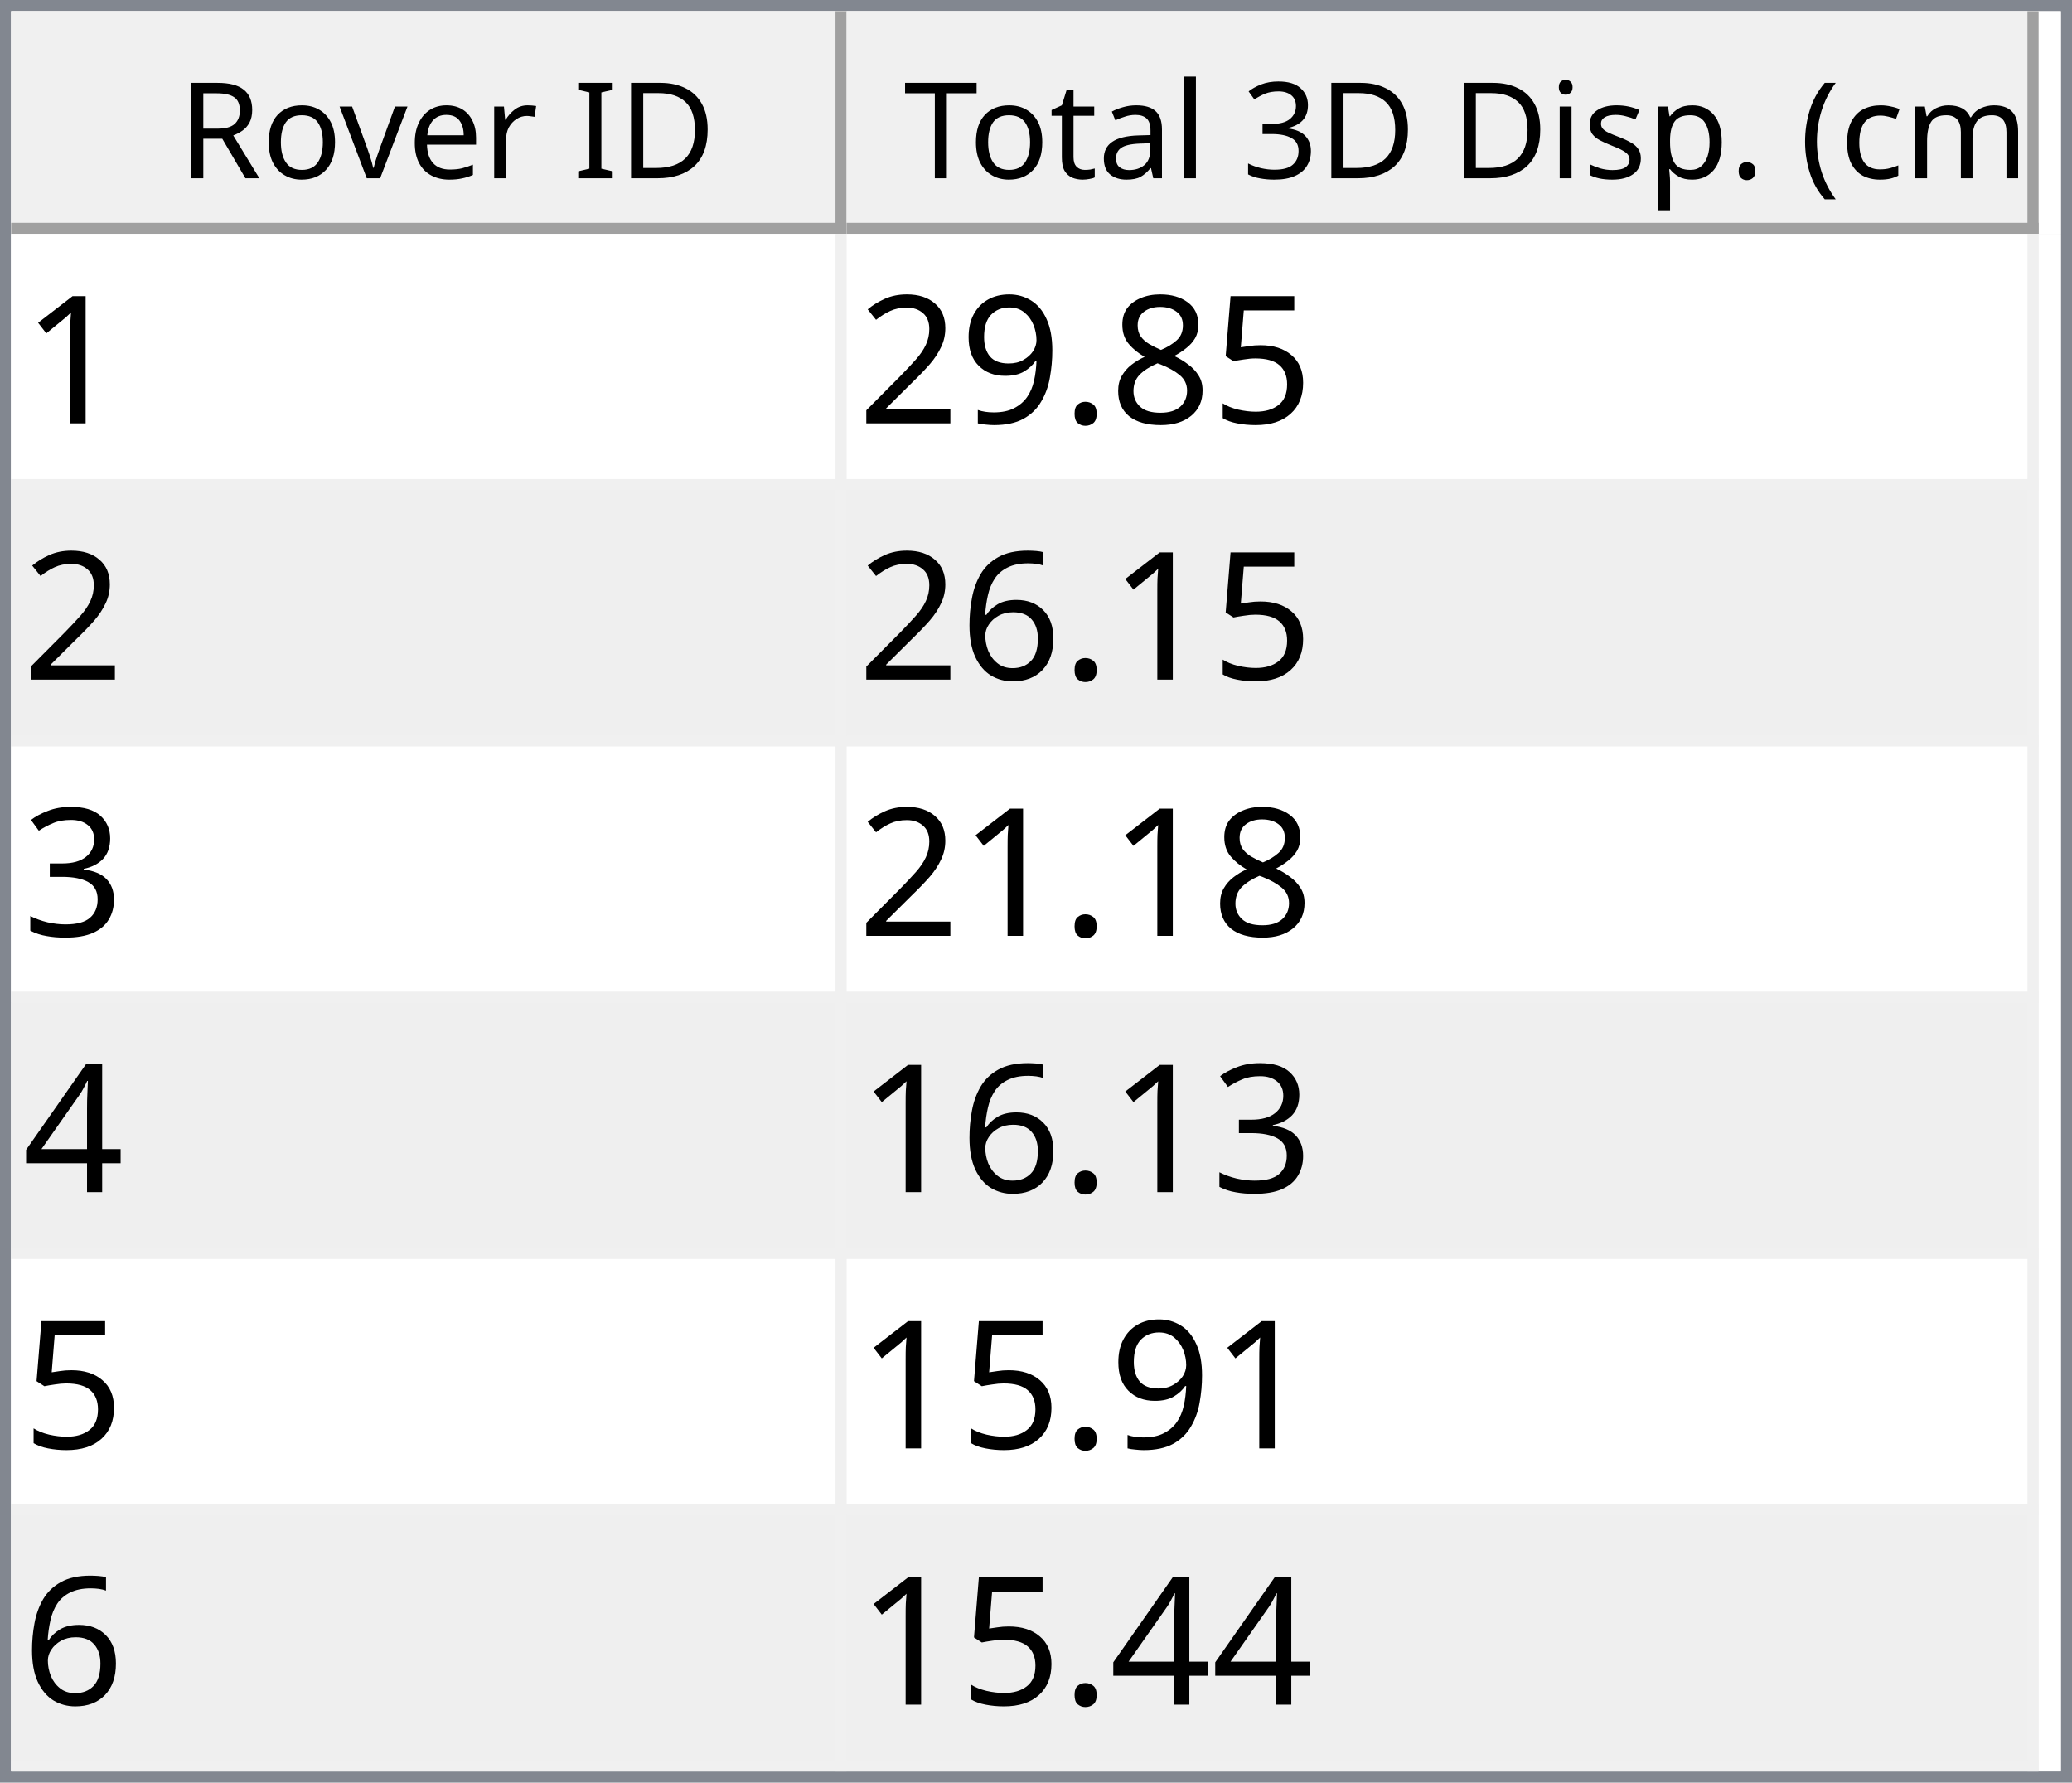
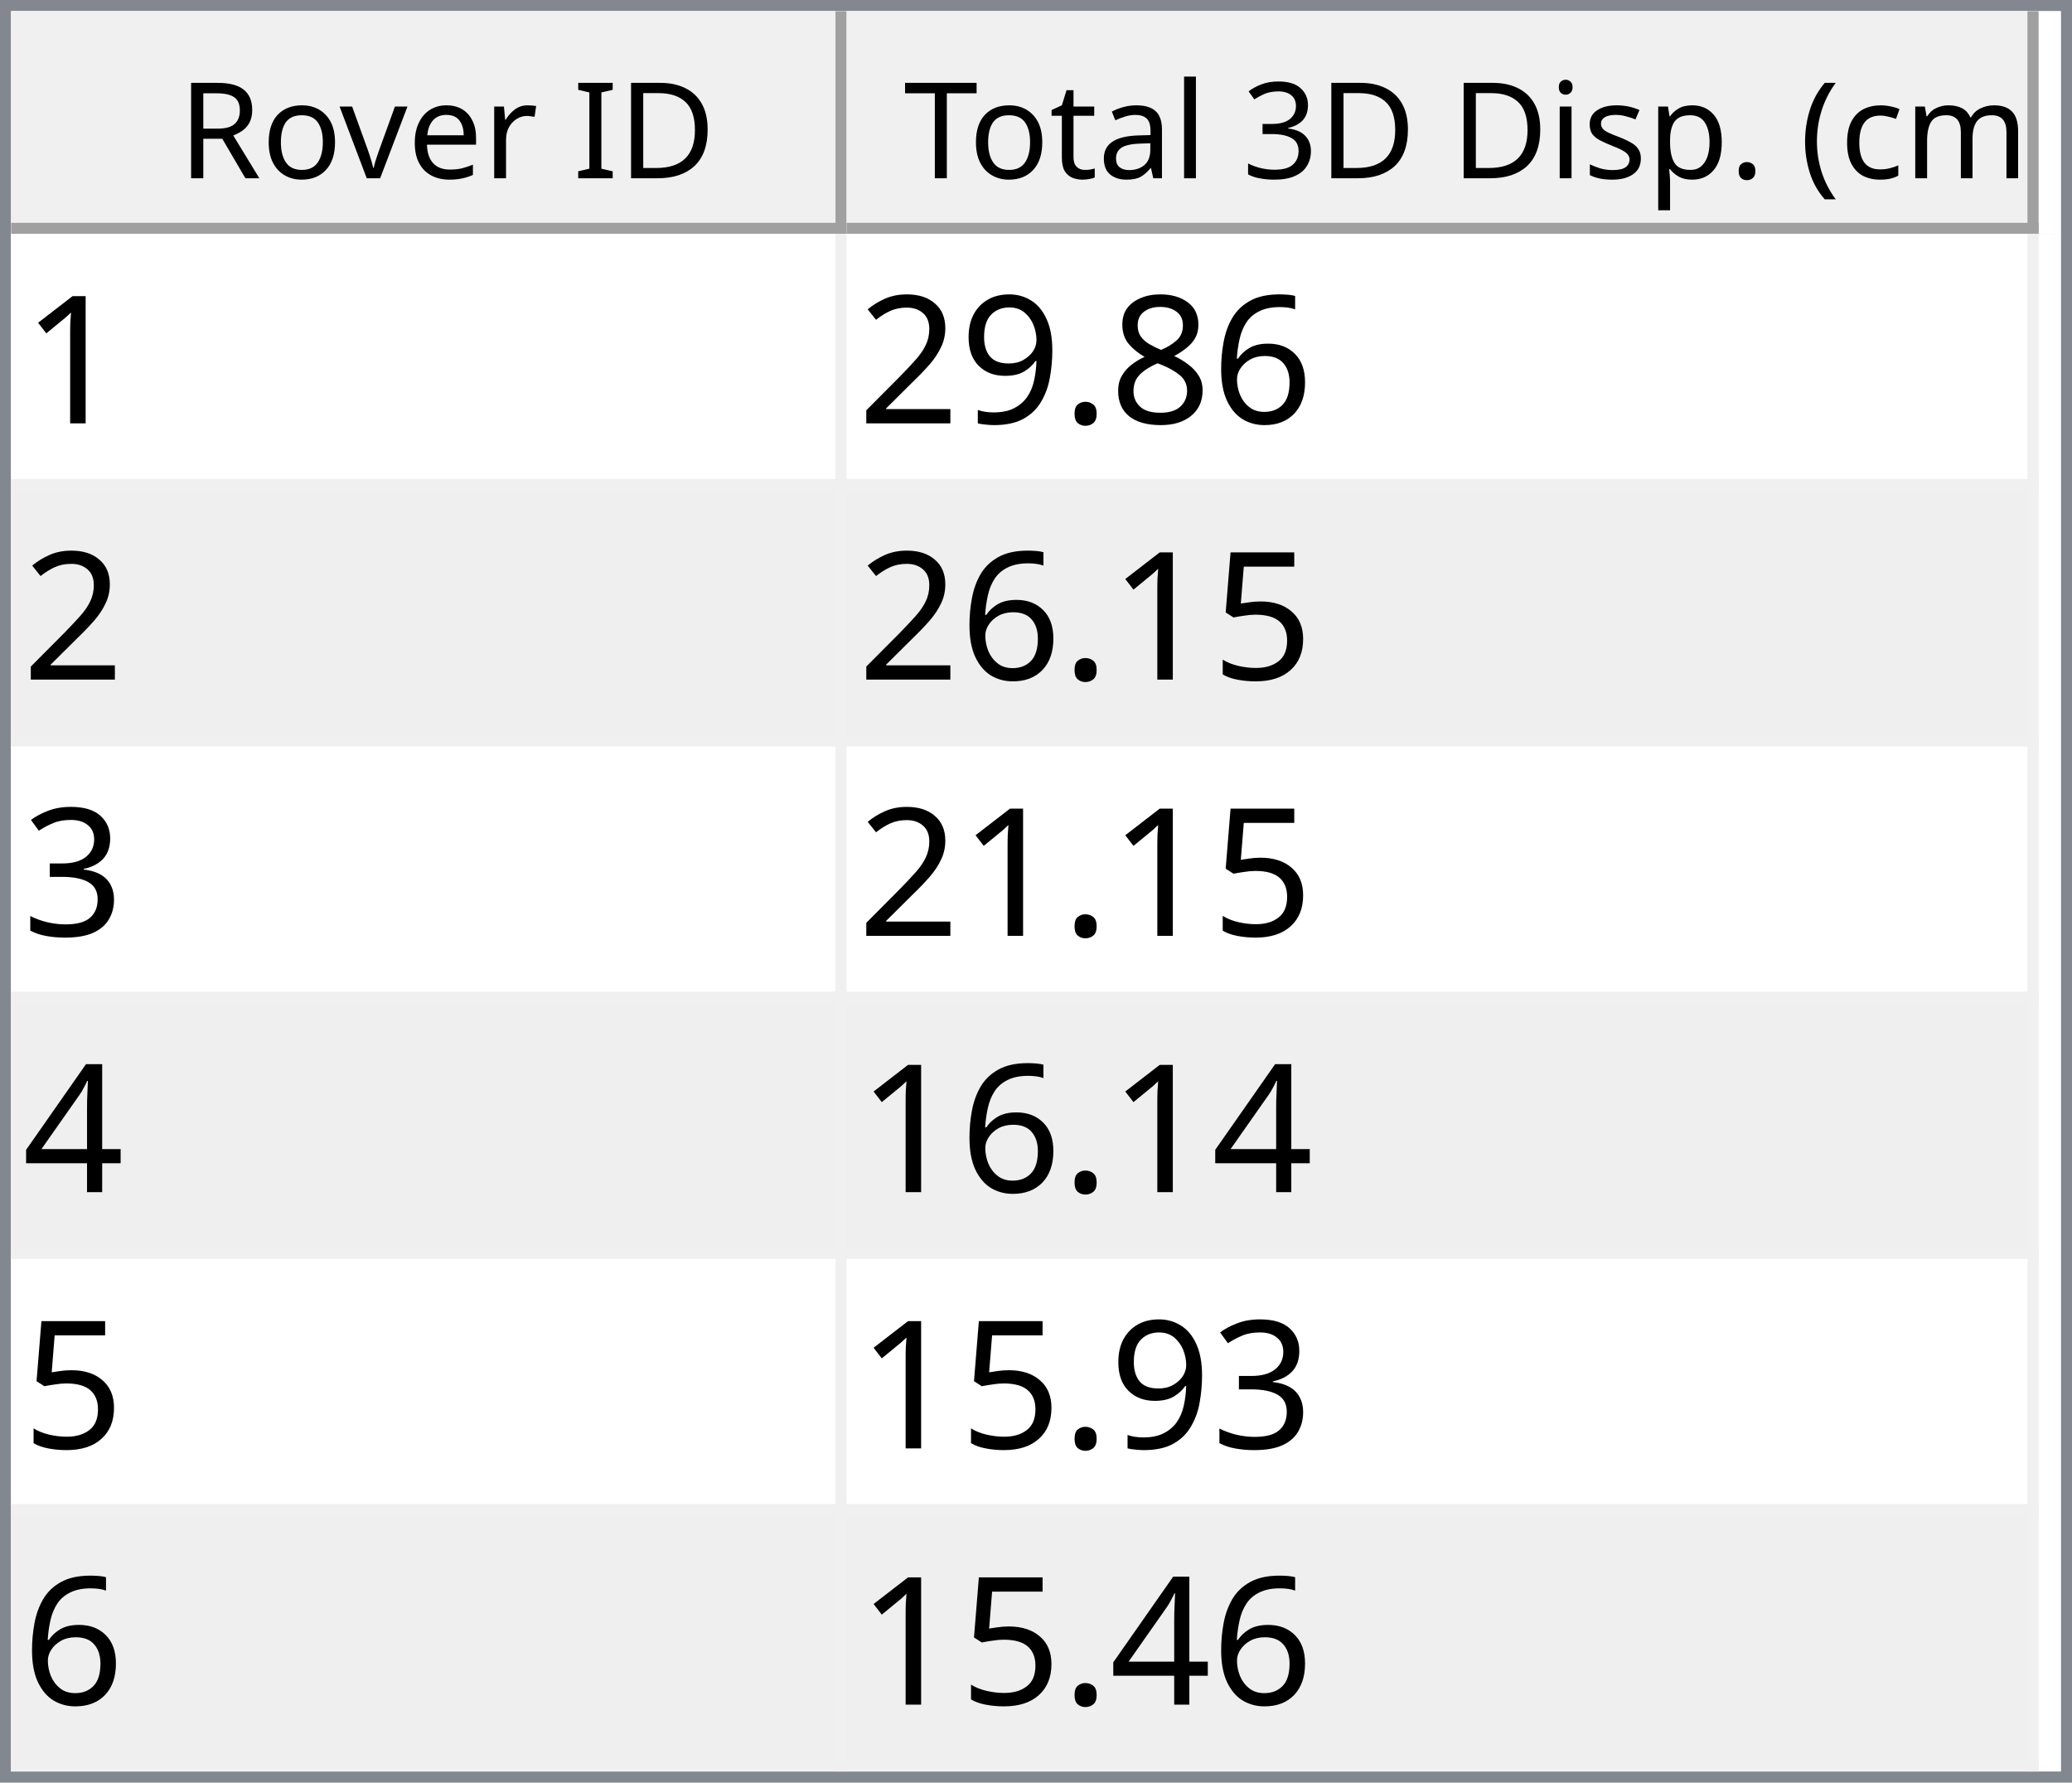
<svg xmlns="http://www.w3.org/2000/svg" style="fill-opacity:1; color-rendering:auto; color-interpolation:auto; text-rendering:auto; stroke:black; stroke-linecap:square; stroke-miterlimit:10; shape-rendering:auto; stroke-opacity:1; fill:black; stroke-dasharray:none; font-weight:normal; stroke-width:1; font-family:'Dialog'; font-style:normal; stroke-linejoin:miter; font-size:12px; stroke-dashoffset:0; image-rendering:auto;" width="186" height="160">
  <defs id="genericDefs" />
  <g>
    <defs id="defs1">
      <clipPath clipPathUnits="userSpaceOnUse" id="clipPath1">
        <path d="M0 0 L186 0 L186 160 L0 160 L0 0 Z" />
      </clipPath>
      <clipPath clipPathUnits="userSpaceOnUse" id="clipPath2">
        <path d="M0 0 L0 160 L186 160 L186 0 Z" />
      </clipPath>
      <clipPath clipPathUnits="userSpaceOnUse" id="clipPath3">
        <path d="M0 0 L0 20 L184 20 L184 0 Z" />
      </clipPath>
      <clipPath clipPathUnits="userSpaceOnUse" id="clipPath4">
        <path d="M0 0 L0 20 L75 20 L75 0 Z" />
      </clipPath>
      <clipPath clipPathUnits="userSpaceOnUse" id="clipPath5">
        <path d="M1 1 L1 19 L74 19 L74 1 Z" />
      </clipPath>
      <clipPath clipPathUnits="userSpaceOnUse" id="clipPath6">
        <path d="M0 0 L0 18 L73 18 L73 0 Z" />
      </clipPath>
      <clipPath clipPathUnits="userSpaceOnUse" id="clipPath7">
        <path d="M-0.5 -0.5 L-0.5 19.5 L74.5 19.5 L74.5 -0.5 Z" />
      </clipPath>
      <clipPath clipPathUnits="userSpaceOnUse" id="clipPath8">
        <path d="M0 0 L0 20 L107 20 L107 0 Z" />
      </clipPath>
      <clipPath clipPathUnits="userSpaceOnUse" id="clipPath9">
        <path d="M1 1 L1 19 L106 19 L106 1 Z" />
      </clipPath>
      <clipPath clipPathUnits="userSpaceOnUse" id="clipPath10">
        <path d="M0 0 L0 18 L105 18 L105 0 Z" />
      </clipPath>
      <clipPath clipPathUnits="userSpaceOnUse" id="clipPath11">
        <path d="M-0.5 -0.5 L-0.5 19.5 L106.5 19.5 L106.5 -0.5 Z" />
      </clipPath>
      <clipPath clipPathUnits="userSpaceOnUse" id="clipPath12">
        <path d="M0 0 L0 138 L184 138 L184 0 Z" />
      </clipPath>
      <clipPath clipPathUnits="userSpaceOnUse" id="clipPath13">
        <path d="M0 0 L0 138 L182 138 L182 0 Z" />
      </clipPath>
      <clipPath clipPathUnits="userSpaceOnUse" id="clipPath14">
        <path d="M-0.5 -0.5 L-0.5 137.5 L181.5 137.5 L181.5 -0.5 Z" />
      </clipPath>
      <clipPath clipPathUnits="userSpaceOnUse" id="clipPath15">
        <path d="M0 0 L0 22 L74 22 L74 0 Z" />
      </clipPath>
      <clipPath clipPathUnits="userSpaceOnUse" id="clipPath16">
        <path d="M0 0 L0 22 L106 22 L106 0 Z" />
      </clipPath>
      <font horiz-adv-x="64.551" id="font1">
        <font-face ascent="107.91" descent="25.098" units-per-em="100" style="font-style:normal; font-family:Segoe UI; font-weight:normal;" />
        <missing-glyph horiz-adv-x="64.551" d="M8.109 0 L8.109 68.266 L56.453 68.266 L56.453 0 L8.109 0 ZM15.328 7.234 L49.219 7.234 L49.219 61.031 L15.328 61.031 L15.328 7.234 Z" />
        <glyph unicode="D" horiz-adv-x="70.117" d="M9.188 0 L9.188 70.016 L28.516 70.016 Q65.531 70.016 65.531 35.891 Q65.531 19.672 55.25 9.836 Q44.969 0 27.734 0 L9.188 0 ZM17.391 62.594 L17.391 7.422 L27.828 7.422 Q41.609 7.422 49.273 14.797 Q56.938 22.172 56.938 35.688 Q56.938 62.594 28.328 62.594 L17.391 62.594 Z" />
        <glyph unicode="I" horiz-adv-x="26.611" d="M17.391 0 L9.188 0 L9.188 70.016 L17.391 70.016 L17.391 0 Z" />
        <glyph unicode=" " horiz-adv-x="27.393" d="" />
        <glyph unicode="r" horiz-adv-x="34.766" d="M34.188 41.891 Q32.078 43.5 28.125 43.5 Q23 43.5 19.555 38.672 Q16.109 33.844 16.109 25.484 L16.109 0 L8.109 0 L8.109 50 L16.109 50 L16.109 39.703 L16.312 39.703 Q18.016 44.969 21.531 47.922 Q25.047 50.875 29.391 50.875 Q32.516 50.875 34.188 50.203 L34.188 41.891 Z" />
        <glyph unicode="e" horiz-adv-x="52.295" d="M48.297 23 L12.984 23 Q13.188 14.656 17.484 10.109 Q21.781 5.562 29.297 5.562 Q37.75 5.562 44.828 11.141 L44.828 3.609 Q38.234 -1.172 27.391 -1.172 Q16.797 -1.172 10.742 5.641 Q4.688 12.453 4.688 24.812 Q4.688 36.469 11.305 43.82 Q17.922 51.172 27.734 51.172 Q37.547 51.172 42.922 44.828 Q48.297 38.484 48.297 27.203 L48.297 23 ZM40.094 29.781 Q40.047 36.719 36.75 40.578 Q33.453 44.438 27.594 44.438 Q21.922 44.438 17.969 40.383 Q14.016 36.328 13.094 29.781 L40.094 29.781 Z" />
        <glyph unicode="v" horiz-adv-x="47.9" d="M47.406 50 L27.484 0 L19.625 0 L0.688 50 L9.469 50 L22.172 13.672 Q23.578 9.672 23.922 6.688 L24.125 6.688 Q24.609 10.453 25.688 13.484 L38.969 50 L47.406 50 Z" />
        <glyph unicode="o" horiz-adv-x="58.594" d="M29 -1.172 Q17.922 -1.172 11.305 5.836 Q4.688 12.844 4.688 24.422 Q4.688 37.016 11.57 44.094 Q18.453 51.172 30.172 51.172 Q41.359 51.172 47.633 44.289 Q53.906 37.406 53.906 25.203 Q53.906 13.234 47.141 6.031 Q40.375 -1.172 29 -1.172 ZM29.594 44.438 Q21.875 44.438 17.383 39.188 Q12.891 33.938 12.891 24.703 Q12.891 15.828 17.43 10.695 Q21.969 5.562 29.594 5.562 Q37.359 5.562 41.531 10.594 Q45.703 15.625 45.703 24.906 Q45.703 34.281 41.531 39.359 Q37.359 44.438 29.594 44.438 Z" />
        <glyph unicode="R" horiz-adv-x="59.814" d="M59.375 0 L49.609 0 L37.891 19.625 Q36.281 22.359 34.766 24.289 Q33.25 26.219 31.664 27.438 Q30.078 28.656 28.25 29.219 Q26.422 29.781 24.125 29.781 L17.391 29.781 L17.391 0 L9.188 0 L9.188 70.016 L30.078 70.016 Q34.672 70.016 38.555 68.867 Q42.438 67.719 45.289 65.375 Q48.141 63.031 49.758 59.547 Q51.375 56.062 51.375 51.375 Q51.375 47.703 50.273 44.656 Q49.172 41.609 47.148 39.211 Q45.125 36.812 42.266 35.133 Q39.406 33.453 35.844 32.516 L35.844 32.328 Q37.594 31.547 38.891 30.547 Q40.188 29.547 41.359 28.18 Q42.531 26.812 43.68 25.078 Q44.828 23.344 46.234 21.047 L59.375 0 ZM17.391 62.594 L17.391 37.203 L28.516 37.203 Q31.594 37.203 34.203 38.133 Q36.812 39.062 38.719 40.797 Q40.625 42.531 41.703 45.047 Q42.781 47.562 42.781 50.688 Q42.781 56.297 39.141 59.445 Q35.5 62.594 28.609 62.594 L17.391 62.594 Z" />
        <glyph unicode=")" horiz-adv-x="30.176" d="M8.297 -15.922 L1.172 -15.922 Q16.406 2.344 16.406 26.812 Q16.406 51.469 1.078 70.016 L8.297 70.016 Q23.531 52.156 23.531 26.703 Q23.531 1.375 8.297 -15.922 Z" />
        <glyph unicode="m" horiz-adv-x="86.133" d="M79.109 0 L71.094 0 L71.094 28.719 Q71.094 37.016 68.531 40.727 Q65.969 44.438 59.906 44.438 Q54.781 44.438 51.195 39.75 Q47.609 35.062 47.609 28.516 L47.609 0 L39.594 0 L39.594 29.688 Q39.594 44.438 28.219 44.438 Q22.953 44.438 19.531 40.016 Q16.109 35.594 16.109 28.516 L16.109 0 L8.109 0 L8.109 50 L16.109 50 L16.109 42.094 L16.312 42.094 Q21.625 51.172 31.844 51.172 Q36.969 51.172 40.773 48.312 Q44.578 45.453 46 40.828 Q51.562 51.172 62.594 51.172 Q79.109 51.172 79.109 30.812 L79.109 0 Z" />
        <glyph unicode="c" horiz-adv-x="46.191" d="M42.188 2.297 Q36.422 -1.172 28.516 -1.172 Q17.828 -1.172 11.258 5.789 Q4.688 12.75 4.688 23.828 Q4.688 36.188 11.766 43.68 Q18.844 51.172 30.672 51.172 Q37.25 51.172 42.281 48.734 L42.281 40.531 Q36.719 44.438 30.375 44.438 Q22.703 44.438 17.797 38.945 Q12.891 33.453 12.891 24.516 Q12.891 15.719 17.508 10.641 Q22.125 5.562 29.891 5.562 Q36.422 5.562 42.188 9.906 L42.188 2.297 Z" />
        <glyph unicode="(" horiz-adv-x="30.176" d="M29.109 -15.922 L21.969 -15.922 Q6.844 1.375 6.844 26.703 Q6.844 52.156 21.969 70.016 L29.203 70.016 Q13.875 51.469 13.875 26.812 Q13.875 2.344 29.109 -15.922 Z" />
        <glyph unicode="." horiz-adv-x="21.68" d="M10.891 -1.078 Q8.641 -1.078 7.055 0.539 Q5.469 2.156 5.469 4.391 Q5.469 6.641 7.055 8.273 Q8.641 9.906 10.891 9.906 Q13.188 9.906 14.797 8.273 Q16.406 6.641 16.406 4.391 Q16.406 2.156 14.797 0.539 Q13.188 -1.078 10.891 -1.078 Z" />
        <glyph unicode="p" horiz-adv-x="58.789" d="M16.312 7.234 L16.109 7.234 L16.109 -23 L8.109 -23 L8.109 50 L16.109 50 L16.109 41.219 L16.312 41.219 Q22.219 51.172 33.594 51.172 Q43.266 51.172 48.688 44.461 Q54.109 37.75 54.109 26.469 Q54.109 13.922 48 6.375 Q41.891 -1.172 31.297 -1.172 Q21.578 -1.172 16.312 7.234 ZM16.109 27.391 L16.109 20.406 Q16.109 14.203 20.141 9.883 Q24.172 5.562 30.375 5.562 Q37.641 5.562 41.773 11.133 Q45.906 16.703 45.906 26.609 Q45.906 34.969 42.047 39.703 Q38.188 44.438 31.594 44.438 Q24.609 44.438 20.359 39.578 Q16.109 34.719 16.109 27.391 Z" />
        <glyph unicode="s" horiz-adv-x="42.432" d="M5.078 1.812 L5.078 10.406 Q11.625 5.562 19.484 5.562 Q30.031 5.562 30.031 12.594 Q30.031 14.594 29.125 15.992 Q28.219 17.391 26.68 18.461 Q25.141 19.531 23.07 20.383 Q21 21.234 18.609 22.172 Q15.281 23.484 12.766 24.828 Q10.25 26.172 8.57 27.859 Q6.891 29.547 6.031 31.695 Q5.172 33.844 5.172 36.719 Q5.172 40.234 6.789 42.945 Q8.406 45.656 11.086 47.484 Q13.766 49.312 17.211 50.242 Q20.656 51.172 24.312 51.172 Q30.812 51.172 35.938 48.922 L35.938 40.828 Q30.422 44.438 23.25 44.438 Q21 44.438 19.195 43.922 Q17.391 43.406 16.094 42.477 Q14.797 41.547 14.086 40.258 Q13.375 38.969 13.375 37.406 Q13.375 35.453 14.086 34.133 Q14.797 32.812 16.164 31.789 Q17.531 30.766 19.484 29.938 Q21.438 29.109 23.922 28.125 Q27.25 26.859 29.883 25.516 Q32.516 24.172 34.375 22.484 Q36.234 20.797 37.234 18.602 Q38.234 16.406 38.234 13.375 Q38.234 9.672 36.602 6.938 Q34.969 4.203 32.234 2.398 Q29.5 0.594 25.93 -0.289 Q22.359 -1.172 18.453 -1.172 Q10.75 -1.172 5.078 1.812 Z" />
        <glyph unicode="i" horiz-adv-x="24.219" d="M12.203 62.703 Q10.062 62.703 8.547 64.164 Q7.031 65.625 7.031 67.875 Q7.031 70.125 8.547 71.609 Q10.062 73.094 12.203 73.094 Q14.406 73.094 15.945 71.609 Q17.484 70.125 17.484 67.875 Q17.484 65.719 15.945 64.211 Q14.406 62.703 12.203 62.703 ZM16.109 0 L8.109 0 L8.109 50 L16.109 50 L16.109 0 Z" />
        <glyph unicode="3" horiz-adv-x="53.906" d="M46.531 19.828 Q46.531 15.094 44.75 11.211 Q42.969 7.328 39.719 4.57 Q36.469 1.812 31.93 0.297 Q27.391 -1.219 21.922 -1.219 Q11.922 -1.219 6 2.594 L6 11.188 Q13.094 5.609 22.219 5.609 Q25.875 5.609 28.828 6.539 Q31.781 7.469 33.906 9.227 Q36.031 10.984 37.18 13.477 Q38.328 15.969 38.328 19.094 Q38.328 32.812 18.797 32.812 L12.984 32.812 L12.984 39.594 L18.5 39.594 Q35.797 39.594 35.797 52.484 Q35.797 64.406 22.609 64.406 Q15.188 64.406 8.688 59.422 L8.688 67.188 Q15.375 71.188 24.609 71.188 Q29 71.188 32.57 69.969 Q36.141 68.75 38.68 66.555 Q41.219 64.359 42.609 61.281 Q44 58.203 44 54.5 Q44 40.672 30.031 36.719 L30.031 36.531 Q33.594 36.141 36.625 34.797 Q39.656 33.453 41.852 31.305 Q44.047 29.156 45.289 26.25 Q46.531 23.344 46.531 19.828 Z" />
        <glyph unicode="l" horiz-adv-x="24.219" d="M16.109 0 L8.109 0 L8.109 74.031 L16.109 74.031 L16.109 0 Z" />
        <glyph unicode="a" horiz-adv-x="50.879" d="M43.891 0 L35.891 0 L35.891 7.812 L35.688 7.812 Q30.469 -1.172 20.312 -1.172 Q12.844 -1.172 8.617 2.781 Q4.391 6.734 4.391 13.281 Q4.391 27.297 20.906 29.594 L35.891 31.688 Q35.891 44.438 25.594 44.438 Q16.547 44.438 9.281 38.281 L9.281 46.484 Q16.656 51.172 26.266 51.172 Q43.891 51.172 43.891 32.516 L43.891 0 ZM35.891 25.297 L23.828 23.641 Q18.266 22.859 15.43 20.875 Q12.594 18.891 12.594 13.875 Q12.594 10.203 15.211 7.883 Q17.828 5.562 22.172 5.562 Q28.125 5.562 32.008 9.742 Q35.891 13.922 35.891 20.312 L35.891 25.297 Z" />
        <glyph unicode="t" horiz-adv-x="33.887" d="M31.297 0.484 Q28.469 -1.078 23.828 -1.078 Q10.688 -1.078 10.688 13.578 L10.688 43.172 L2.094 43.172 L2.094 50 L10.688 50 L10.688 62.203 L18.703 64.797 L18.703 50 L31.297 50 L31.297 43.172 L18.703 43.172 L18.703 14.984 Q18.703 9.969 20.414 7.82 Q22.125 5.672 26.078 5.672 Q29.109 5.672 31.297 7.328 L31.297 0.484 Z" />
        <glyph unicode="T" horiz-adv-x="52.393" d="M50.594 62.594 L30.375 62.594 L30.375 0 L22.172 0 L22.172 62.594 L2 62.594 L2 70.016 L50.594 70.016 L50.594 62.594 Z" />
      </font>
      <font horiz-adv-x="75.0" id="font2">
        <font-face ascent="100.537" descent="21.973" units-per-em="100" style="font-style:normal; font-family:sans-serif; font-weight:normal;" />
        <missing-glyph horiz-adv-x="75.0" d="M12.5 0 L12.5 62.5 L62.5 62.5 L62.5 0 L12.5 0 ZM14.062 1.562 L60.938 1.562 L60.938 60.938 L14.062 60.938 L14.062 1.562 Z" />
        <glyph unicode="1" horiz-adv-x="55.615" d="M37.25 0 L28.469 0 L28.469 56 Q25.297 52.984 20.141 49.953 Q14.984 46.922 10.891 45.406 L10.891 53.906 Q18.266 57.375 23.781 62.305 Q29.297 67.234 31.594 71.875 L37.25 71.875 L37.25 0 Z" />
-         <glyph unicode="5" horiz-adv-x="55.615" d="M4.156 18.75 L13.375 19.531 Q14.406 12.797 18.141 9.398 Q21.875 6 27.156 6 Q33.5 6 37.891 10.789 Q42.281 15.578 42.281 23.484 Q42.281 31 38.062 35.352 Q33.844 39.703 27 39.703 Q22.75 39.703 19.336 37.773 Q15.922 35.844 13.969 32.766 L5.719 33.844 L12.641 70.609 L48.25 70.609 L48.25 62.203 L19.672 62.203 L15.828 42.969 Q22.266 47.469 29.344 47.469 Q38.719 47.469 45.164 40.969 Q51.609 34.469 51.609 24.266 Q51.609 14.547 45.953 7.469 Q39.062 -1.219 27.156 -1.219 Q17.391 -1.219 11.211 4.25 Q5.031 9.719 4.156 18.75 Z" />
+         <glyph unicode="6" horiz-adv-x="55.615" d="M49.75 54.047 L41.016 53.375 Q39.844 58.547 37.703 60.891 Q34.125 64.656 28.906 64.656 Q24.703 64.656 21.531 62.312 Q17.391 59.281 14.992 53.469 Q12.594 47.656 12.5 36.922 Q15.672 41.75 20.266 44.094 Q24.859 46.438 29.891 46.438 Q38.672 46.438 44.852 39.969 Q51.031 33.5 51.031 23.25 Q51.031 16.5 48.125 10.719 Q45.219 4.938 40.141 1.859 Q35.062 -1.219 28.609 -1.219 Q17.625 -1.219 10.695 6.859 Q3.766 14.938 3.766 33.5 Q3.766 54.25 11.422 63.672 Q18.109 71.875 29.438 71.875 Q37.891 71.875 43.289 67.141 Q48.688 62.406 49.75 54.047 ZM13.875 23.188 Q13.875 18.656 15.797 14.508 Q17.719 10.359 21.188 8.18 Q24.656 6 28.469 6 Q34.031 6 38.039 10.492 Q42.047 14.984 42.047 22.703 Q42.047 30.125 38.086 34.398 Q34.125 38.672 28.125 38.672 Q22.172 38.672 18.023 34.398 Q13.875 30.125 13.875 23.188 Z" />
        <glyph unicode="8" horiz-adv-x="55.615" d="M17.672 38.812 Q12.203 40.828 9.57 44.539 Q6.938 48.25 6.938 53.422 Q6.938 61.234 12.555 66.555 Q18.172 71.875 27.484 71.875 Q36.859 71.875 42.578 66.43 Q48.297 60.984 48.297 53.172 Q48.297 48.188 45.68 44.508 Q43.062 40.828 37.75 38.812 Q44.344 36.672 47.781 31.883 Q51.219 27.094 51.219 20.453 Q51.219 11.281 44.727 5.031 Q38.234 -1.219 27.641 -1.219 Q17.047 -1.219 10.547 5.055 Q4.047 11.328 4.047 20.703 Q4.047 27.688 7.594 32.398 Q11.141 37.109 17.672 38.812 ZM15.922 53.719 Q15.922 48.641 19.195 45.414 Q22.469 42.188 27.688 42.188 Q32.766 42.188 36.016 45.383 Q39.266 48.578 39.266 53.219 Q39.266 58.062 35.914 61.359 Q32.562 64.656 27.594 64.656 Q22.562 64.656 19.242 61.43 Q15.922 58.203 15.922 53.719 ZM13.094 20.656 Q13.094 16.891 14.875 13.375 Q16.656 9.859 20.172 7.93 Q23.688 6 27.734 6 Q34.031 6 38.133 10.055 Q42.234 14.109 42.234 20.359 Q42.234 26.703 38.016 30.859 Q33.797 35.016 27.438 35.016 Q21.234 35.016 17.164 30.914 Q13.094 26.812 13.094 20.656 Z" />
        <glyph unicode="." horiz-adv-x="27.783" d="M9.078 0 L9.078 10.016 L19.094 10.016 L19.094 0 L9.078 0 Z" />
        <glyph unicode="9" horiz-adv-x="55.615" d="M5.469 16.547 L13.922 17.328 Q14.984 11.375 18.016 8.688 Q21.047 6 25.781 6 Q29.828 6 32.883 7.859 Q35.938 9.719 37.891 12.82 Q39.844 15.922 41.164 21.195 Q42.484 26.469 42.484 31.938 Q42.484 32.516 42.438 33.688 Q39.797 29.5 35.234 26.883 Q30.672 24.266 25.344 24.266 Q16.453 24.266 10.305 30.711 Q4.156 37.156 4.156 47.703 Q4.156 58.594 10.578 65.234 Q17 71.875 26.656 71.875 Q33.641 71.875 39.43 68.117 Q45.219 64.359 48.219 57.398 Q51.219 50.438 51.219 37.25 Q51.219 23.531 48.242 15.406 Q45.266 7.281 39.383 3.031 Q33.5 -1.219 25.594 -1.219 Q17.188 -1.219 11.867 3.445 Q6.547 8.109 5.469 16.547 ZM41.453 48.141 Q41.453 55.719 37.43 60.156 Q33.406 64.594 27.734 64.594 Q21.875 64.594 17.531 59.812 Q13.188 55.031 13.188 47.406 Q13.188 40.578 17.312 36.305 Q21.438 32.031 27.484 32.031 Q33.594 32.031 37.523 36.305 Q41.453 40.578 41.453 48.141 Z" />
        <glyph unicode="2" horiz-adv-x="55.615" d="M50.344 8.453 L50.344 0 L3.031 0 Q2.938 3.172 4.047 6.109 Q5.859 10.938 9.836 15.625 Q13.812 20.312 21.344 26.469 Q33.016 36.031 37.117 41.625 Q41.219 47.219 41.219 52.203 Q41.219 57.422 37.477 61.008 Q33.734 64.594 27.734 64.594 Q21.391 64.594 17.578 60.789 Q13.766 56.984 13.719 50.25 L4.688 51.172 Q5.609 61.281 11.664 66.578 Q17.719 71.875 27.938 71.875 Q38.234 71.875 44.242 66.164 Q50.25 60.453 50.25 52 Q50.25 47.703 48.492 43.555 Q46.734 39.406 42.656 34.812 Q38.578 30.219 29.109 22.219 Q21.188 15.578 18.945 13.211 Q16.703 10.844 15.234 8.453 L50.344 8.453 Z" />
-         <glyph unicode="6" horiz-adv-x="55.615" d="M49.75 54.047 L41.016 53.375 Q39.844 58.547 37.703 60.891 Q34.125 64.656 28.906 64.656 Q24.703 64.656 21.531 62.312 Q17.391 59.281 14.992 53.469 Q12.594 47.656 12.5 36.922 Q15.672 41.75 20.266 44.094 Q24.859 46.438 29.891 46.438 Q38.672 46.438 44.852 39.969 Q51.031 33.5 51.031 23.25 Q51.031 16.5 48.125 10.719 Q45.219 4.938 40.141 1.859 Q35.062 -1.219 28.609 -1.219 Q17.625 -1.219 10.695 6.859 Q3.766 14.938 3.766 33.5 Q3.766 54.25 11.422 63.672 Q18.109 71.875 29.438 71.875 Q37.891 71.875 43.289 67.141 Q48.688 62.406 49.75 54.047 ZM13.875 23.188 Q13.875 18.656 15.797 14.508 Q17.719 10.359 21.188 8.18 Q24.656 6 28.469 6 Q34.031 6 38.039 10.492 Q42.047 14.984 42.047 22.703 Q42.047 30.125 38.086 34.398 Q34.125 38.672 28.125 38.672 Q22.172 38.672 18.023 34.398 Q13.875 30.125 13.875 23.188 Z" />
+         <glyph unicode="5" horiz-adv-x="55.615" d="M4.156 18.75 L13.375 19.531 Q14.406 12.797 18.141 9.398 Q21.875 6 27.156 6 Q33.5 6 37.891 10.789 Q42.281 15.578 42.281 23.484 Q42.281 31 38.062 35.352 Q33.844 39.703 27 39.703 Q22.75 39.703 19.336 37.773 Q15.922 35.844 13.969 32.766 L5.719 33.844 L12.641 70.609 L48.25 70.609 L48.25 62.203 L19.672 62.203 L15.828 42.969 Q22.266 47.469 29.344 47.469 Q38.719 47.469 45.164 40.969 Q51.609 34.469 51.609 24.266 Q51.609 14.547 45.953 7.469 Q39.062 -1.219 27.156 -1.219 Q17.391 -1.219 11.211 4.25 Q5.031 9.719 4.156 18.75 Z" />
        <glyph unicode="3" horiz-adv-x="55.615" d="M4.203 18.891 L12.984 20.062 Q14.5 12.594 18.141 9.297 Q21.781 6 27 6 Q33.203 6 37.477 10.297 Q41.75 14.594 41.75 20.953 Q41.75 27 37.797 30.93 Q33.844 34.859 27.734 34.859 Q25.25 34.859 21.531 33.891 L22.516 41.609 Q23.391 41.5 23.922 41.5 Q29.547 41.5 34.039 44.43 Q38.531 47.359 38.531 53.469 Q38.531 58.297 35.258 61.477 Q31.984 64.656 26.812 64.656 Q21.688 64.656 18.266 61.43 Q14.844 58.203 13.875 51.766 L5.078 53.328 Q6.688 62.156 12.398 67.016 Q18.109 71.875 26.609 71.875 Q32.469 71.875 37.398 69.359 Q42.328 66.844 44.945 62.5 Q47.562 58.156 47.562 53.266 Q47.562 48.641 45.07 44.828 Q42.578 41.016 37.703 38.766 Q44.047 37.312 47.562 32.695 Q51.078 28.078 51.078 21.141 Q51.078 11.766 44.242 5.25 Q37.406 -1.266 26.953 -1.266 Q17.531 -1.266 11.305 4.352 Q5.078 9.969 4.203 18.891 Z" />
        <glyph unicode="4" horiz-adv-x="55.615" d="M32.328 0 L32.328 17.141 L1.266 17.141 L1.266 25.203 L33.938 71.578 L41.109 71.578 L41.109 25.203 L50.781 25.203 L50.781 17.141 L41.109 17.141 L41.109 0 L32.328 0 ZM32.328 25.203 L32.328 57.469 L9.906 25.203 L32.328 25.203 Z" />
      </font>
    </defs>
    <g style="fill:white; stroke:white;">
      <rect x="0" y="0" width="186" style="clip-path:url(#clipPath1); stroke:none;" height="160" />
    </g>
    <g style="fill:white; text-rendering:optimizeSpeed; color-rendering:optimizeSpeed; image-rendering:optimizeSpeed; shape-rendering:crispEdges; stroke:white; color-interpolation:sRGB;">
      <rect x="0" width="186" height="160" y="0" style="stroke:none;" />
      <path style="stroke:none;" d="M0 160 L186 160 L186 0 L0 0 Z" />
    </g>
    <g style="fill:rgb(240,240,240); font-family:'Segoe UI'; stroke:rgb(240,240,240);">
      <rect x="0" y="0" width="186" style="clip-path:url(#clipPath2); stroke:none;" height="160" />
    </g>
    <g style="fill:rgb(130,135,144); font-family:'Segoe UI'; stroke:rgb(130,135,144);">
      <path d="M0 0 L186 0 L186 160 L0 160 L0 0 ZM1 1 L185 1 L185 159 L1 159 L1 1 Z" style="fill-rule:evenodd; clip-path:url(#clipPath2); stroke:none;" />
    </g>
    <g style="fill:white; font-family:'Segoe UI'; stroke:white;" transform="translate(1,1)">
      <rect x="0" y="0" width="184" style="clip-path:url(#clipPath3); stroke:none;" height="20" />
    </g>
    <g style="fill:rgb(240,240,240); font-family:'Segoe UI'; stroke:rgb(240,240,240);" transform="translate(1,1)">
      <rect x="0" y="0" width="75" style="clip-path:url(#clipPath4); stroke:none;" height="20" />
    </g>
    <g style="font-family:'Segoe UI';" transform="translate(2,2)">
      <text x="14" xml:space="preserve" y="14" style="clip-path:url(#clipPath6); stroke:none;">Rover ID</text>
    </g>
    <g style="fill:rgb(160,160,160); font-family:'Segoe UI'; stroke:rgb(160,160,160); stroke-linejoin:bevel;" transform="translate(1.5,1.5)">
      <line x1="74" x2="74" y1="0" style="fill:none; clip-path:url(#clipPath7);" y2="19" />
    </g>
    <g style="fill:rgb(160,160,160); font-family:'Segoe UI'; stroke:rgb(160,160,160); stroke-linejoin:bevel;" transform="matrix(1,0,0,1,1,1) translate(0.5,0.5)">
      <line x1="0" x2="74" y1="19" style="fill:none; clip-path:url(#clipPath7);" y2="19" />
    </g>
    <g style="fill:rgb(240,240,240); font-family:'Segoe UI'; stroke:rgb(240,240,240);" transform="translate(76,1)">
      <rect x="0" y="0" width="107" style="clip-path:url(#clipPath8); stroke:none;" height="20" />
    </g>
    <g style="font-family:'Segoe UI';" transform="translate(77,2)">
      <text x="1" xml:space="preserve" y="14" style="clip-path:url(#clipPath10); stroke:none;"> Total 3D Disp. (cm)</text>
    </g>
    <g style="fill:rgb(160,160,160); font-family:'Segoe UI'; stroke:rgb(160,160,160); stroke-linejoin:bevel;" transform="translate(76.5,1.5)">
      <line x1="106" x2="106" y1="0" style="fill:none; clip-path:url(#clipPath11);" y2="19" />
    </g>
    <g style="fill:rgb(160,160,160); font-family:'Segoe UI'; stroke:rgb(160,160,160); stroke-linejoin:bevel;" transform="matrix(1,0,0,1,76,1) translate(0.5,0.5)">
      <line x1="0" x2="106" y1="19" style="fill:none; clip-path:url(#clipPath11);" y2="19" />
    </g>
    <g style="fill:white; font-family:'Segoe UI'; stroke:white;" transform="translate(1,21)">
      <rect x="0" y="0" width="184" style="clip-path:url(#clipPath12); stroke:none;" height="138" />
    </g>
    <g style="fill:rgb(240,240,240); font-size:16px; font-family:sans-serif; stroke:rgb(240,240,240);" transform="translate(1,21)">
      <rect x="0" y="0" width="182" style="clip-path:url(#clipPath13); stroke:none;" height="138" />
      <line transform="translate(0.5,0.5)" x1="0" x2="181" y1="22" style="clip-path:url(#clipPath14); fill:none; stroke-linejoin:bevel;" y2="22" />
    </g>
    <g transform="matrix(1,0,0,1,1,21) translate(0.5,0.5)" style="fill:rgb(240,240,240); font-size:16px; font-family:sans-serif; stroke:rgb(240,240,240); stroke-linejoin:bevel;">
      <line x1="0" x2="181" y1="45" style="fill:none; clip-path:url(#clipPath14);" y2="45" />
    </g>
    <g transform="matrix(1,0,0,1,1,21) translate(0.5,0.5)" style="fill:rgb(240,240,240); font-size:16px; font-family:sans-serif; stroke:rgb(240,240,240); stroke-linejoin:bevel;">
      <line x1="0" x2="181" y1="68" style="fill:none; clip-path:url(#clipPath14);" y2="68" />
    </g>
    <g transform="matrix(1,0,0,1,1,21) translate(0.5,0.5)" style="fill:rgb(240,240,240); font-size:16px; font-family:sans-serif; stroke:rgb(240,240,240); stroke-linejoin:bevel;">
      <line x1="0" x2="181" y1="91" style="fill:none; clip-path:url(#clipPath14);" y2="91" />
    </g>
    <g transform="matrix(1,0,0,1,1,21) translate(0.5,0.5)" style="fill:rgb(240,240,240); font-size:16px; font-family:sans-serif; stroke:rgb(240,240,240); stroke-linejoin:bevel;">
      <line x1="0" x2="181" y1="114" style="fill:none; clip-path:url(#clipPath14);" y2="114" />
    </g>
    <g transform="matrix(1,0,0,1,1,21) translate(0.5,0.5)" style="fill:rgb(240,240,240); font-size:16px; font-family:sans-serif; stroke:rgb(240,240,240); stroke-linejoin:bevel;">
      <line x1="0" x2="181" y1="137" style="fill:none; clip-path:url(#clipPath14);" y2="137" />
    </g>
    <g transform="matrix(1,0,0,1,1,21) translate(0.5,0.5)" style="fill:rgb(240,240,240); font-size:16px; font-family:sans-serif; stroke:rgb(240,240,240); stroke-linejoin:bevel;">
      <line x1="74" x2="74" y1="0" style="fill:none; clip-path:url(#clipPath14);" y2="137" />
    </g>
    <g transform="matrix(1,0,0,1,1,21) translate(0.5,0.5)" style="fill:rgb(240,240,240); font-size:16px; font-family:sans-serif; stroke:rgb(240,240,240); stroke-linejoin:bevel;">
      <line x1="181" x2="181" y1="0" style="fill:none; clip-path:url(#clipPath14);" y2="137" />
    </g>
    <g style="fill:white; font-size:16px; font-family:sans-serif; stroke:white;" transform="matrix(1,0,0,1,1,21)">
      <rect x="0" y="0" width="74" style="clip-path:url(#clipPath15); stroke:none;" height="22" />
      <text x="1" y="17" style="fill:black; clip-path:url(#clipPath15); stroke:none;" xml:space="preserve">1</text>
    </g>
    <g style="fill:white; font-size:16px; font-family:sans-serif; stroke:white;" transform="matrix(1,0,0,1,1,21) translate(75,0)">
      <rect x="0" y="0" width="106" style="clip-path:url(#clipPath16); stroke:none;" height="22" />
-       <text x="1" y="17" style="fill:black; clip-path:url(#clipPath16); stroke:none;" xml:space="preserve">29.85</text>
+       <text x="1" y="17" style="fill:black; clip-path:url(#clipPath16); stroke:none;" xml:space="preserve">29.86</text>
    </g>
    <g style="fill:rgb(239,239,239); font-size:16px; font-family:sans-serif; stroke:rgb(239,239,239);" transform="matrix(1,0,0,1,1,21) translate(0,23)">
      <rect x="0" y="0" width="74" style="clip-path:url(#clipPath15); stroke:none;" height="22" />
      <text x="1" y="17" style="fill:black; clip-path:url(#clipPath15); stroke:none;" xml:space="preserve">2</text>
    </g>
    <g style="fill:rgb(239,239,239); font-size:16px; font-family:sans-serif; stroke:rgb(239,239,239);" transform="matrix(1,0,0,1,1,21) translate(75,23)">
      <rect x="0" y="0" width="106" style="clip-path:url(#clipPath16); stroke:none;" height="22" />
      <text x="1" y="17" style="fill:black; clip-path:url(#clipPath16); stroke:none;" xml:space="preserve">26.15</text>
    </g>
    <g style="fill:white; font-size:16px; font-family:sans-serif; stroke:white;" transform="matrix(1,0,0,1,1,21) translate(0,46)">
      <rect x="0" y="0" width="74" style="clip-path:url(#clipPath15); stroke:none;" height="22" />
      <text x="1" y="17" style="fill:black; clip-path:url(#clipPath15); stroke:none;" xml:space="preserve">3</text>
    </g>
    <g style="fill:white; font-size:16px; font-family:sans-serif; stroke:white;" transform="matrix(1,0,0,1,1,21) translate(75,46)">
      <rect x="0" y="0" width="106" style="clip-path:url(#clipPath16); stroke:none;" height="22" />
-       <text x="1" y="17" style="fill:black; clip-path:url(#clipPath16); stroke:none;" xml:space="preserve">21.18</text>
+       <text x="1" y="17" style="fill:black; clip-path:url(#clipPath16); stroke:none;" xml:space="preserve">21.15</text>
    </g>
    <g style="fill:rgb(239,239,239); font-size:16px; font-family:sans-serif; stroke:rgb(239,239,239);" transform="matrix(1,0,0,1,1,21) translate(0,69)">
      <rect x="0" y="0" width="74" style="clip-path:url(#clipPath15); stroke:none;" height="22" />
      <text x="1" y="17" style="fill:black; clip-path:url(#clipPath15); stroke:none;" xml:space="preserve">4</text>
    </g>
    <g style="fill:rgb(239,239,239); font-size:16px; font-family:sans-serif; stroke:rgb(239,239,239);" transform="matrix(1,0,0,1,1,21) translate(75,69)">
      <rect x="0" y="0" width="106" style="clip-path:url(#clipPath16); stroke:none;" height="22" />
-       <text x="1" y="17" style="fill:black; clip-path:url(#clipPath16); stroke:none;" xml:space="preserve">16.13</text>
+       <text x="1" y="17" style="fill:black; clip-path:url(#clipPath16); stroke:none;" xml:space="preserve">16.14</text>
    </g>
    <g style="fill:white; font-size:16px; font-family:sans-serif; stroke:white;" transform="matrix(1,0,0,1,1,21) translate(0,92)">
      <rect x="0" y="0" width="74" style="clip-path:url(#clipPath15); stroke:none;" height="22" />
      <text x="1" y="17" style="fill:black; clip-path:url(#clipPath15); stroke:none;" xml:space="preserve">5</text>
    </g>
    <g style="fill:white; font-size:16px; font-family:sans-serif; stroke:white;" transform="matrix(1,0,0,1,1,21) translate(75,92)">
      <rect x="0" y="0" width="106" style="clip-path:url(#clipPath16); stroke:none;" height="22" />
-       <text x="1" y="17" style="fill:black; clip-path:url(#clipPath16); stroke:none;" xml:space="preserve">15.91</text>
+       <text x="1" y="17" style="fill:black; clip-path:url(#clipPath16); stroke:none;" xml:space="preserve">15.93</text>
    </g>
    <g style="fill:rgb(239,239,239); font-size:16px; font-family:sans-serif; stroke:rgb(239,239,239);" transform="matrix(1,0,0,1,1,21) translate(0,115)">
      <rect x="0" y="0" width="74" style="clip-path:url(#clipPath15); stroke:none;" height="22" />
      <text x="1" y="17" style="fill:black; clip-path:url(#clipPath15); stroke:none;" xml:space="preserve">6</text>
    </g>
    <g style="fill:rgb(239,239,239); font-size:16px; font-family:sans-serif; stroke:rgb(239,239,239);" transform="matrix(1,0,0,1,1,21) translate(75,115)">
      <rect x="0" y="0" width="106" style="clip-path:url(#clipPath16); stroke:none;" height="22" />
-       <text x="1" y="17" style="fill:black; clip-path:url(#clipPath16); stroke:none;" xml:space="preserve">15.44</text>
+       <text x="1" y="17" style="fill:black; clip-path:url(#clipPath16); stroke:none;" xml:space="preserve">15.46</text>
    </g>
  </g>
</svg>
